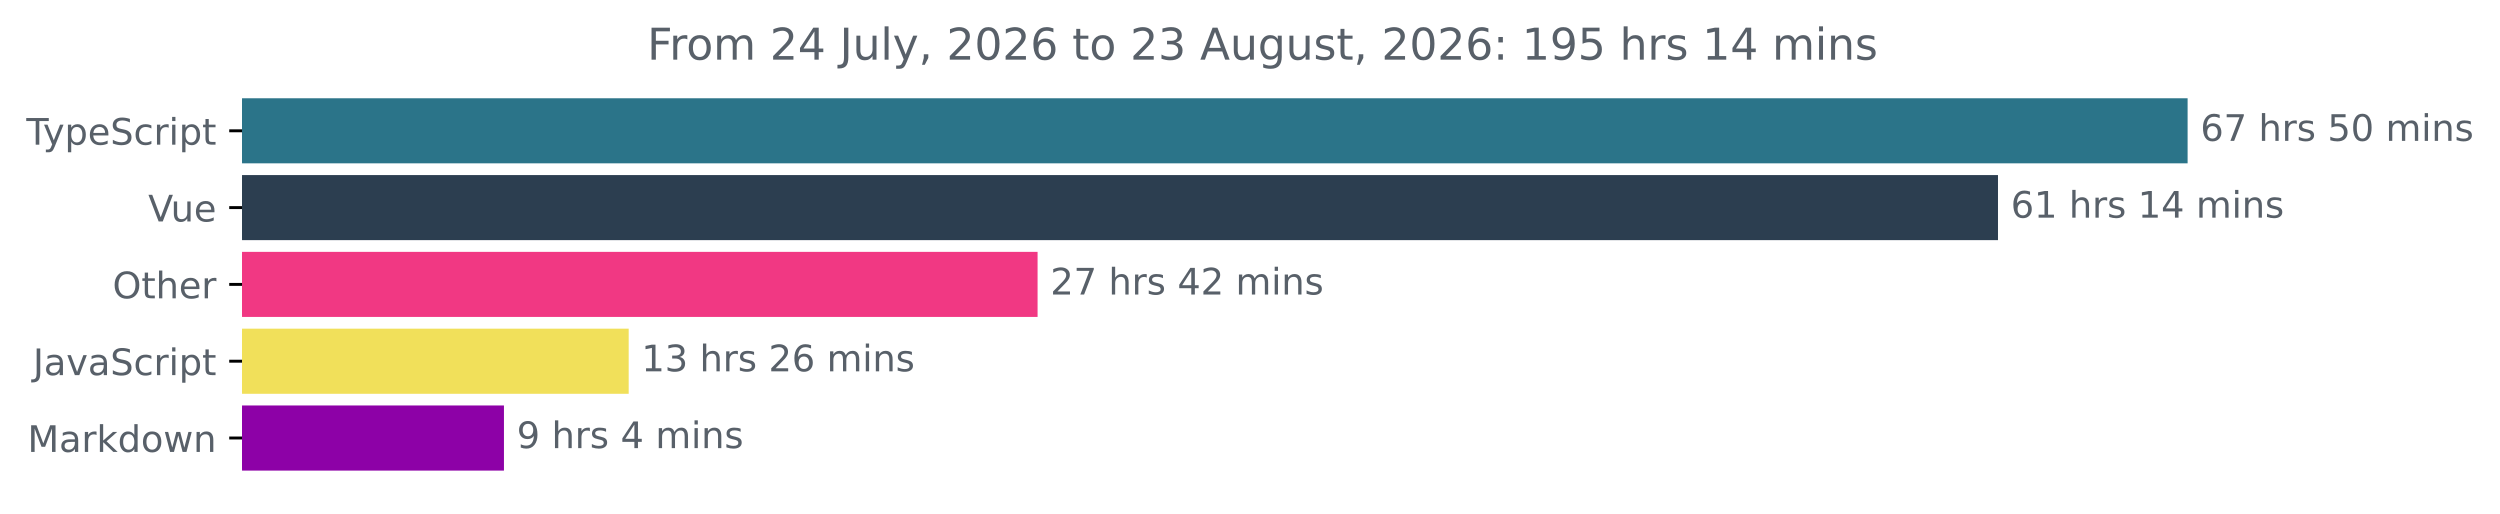
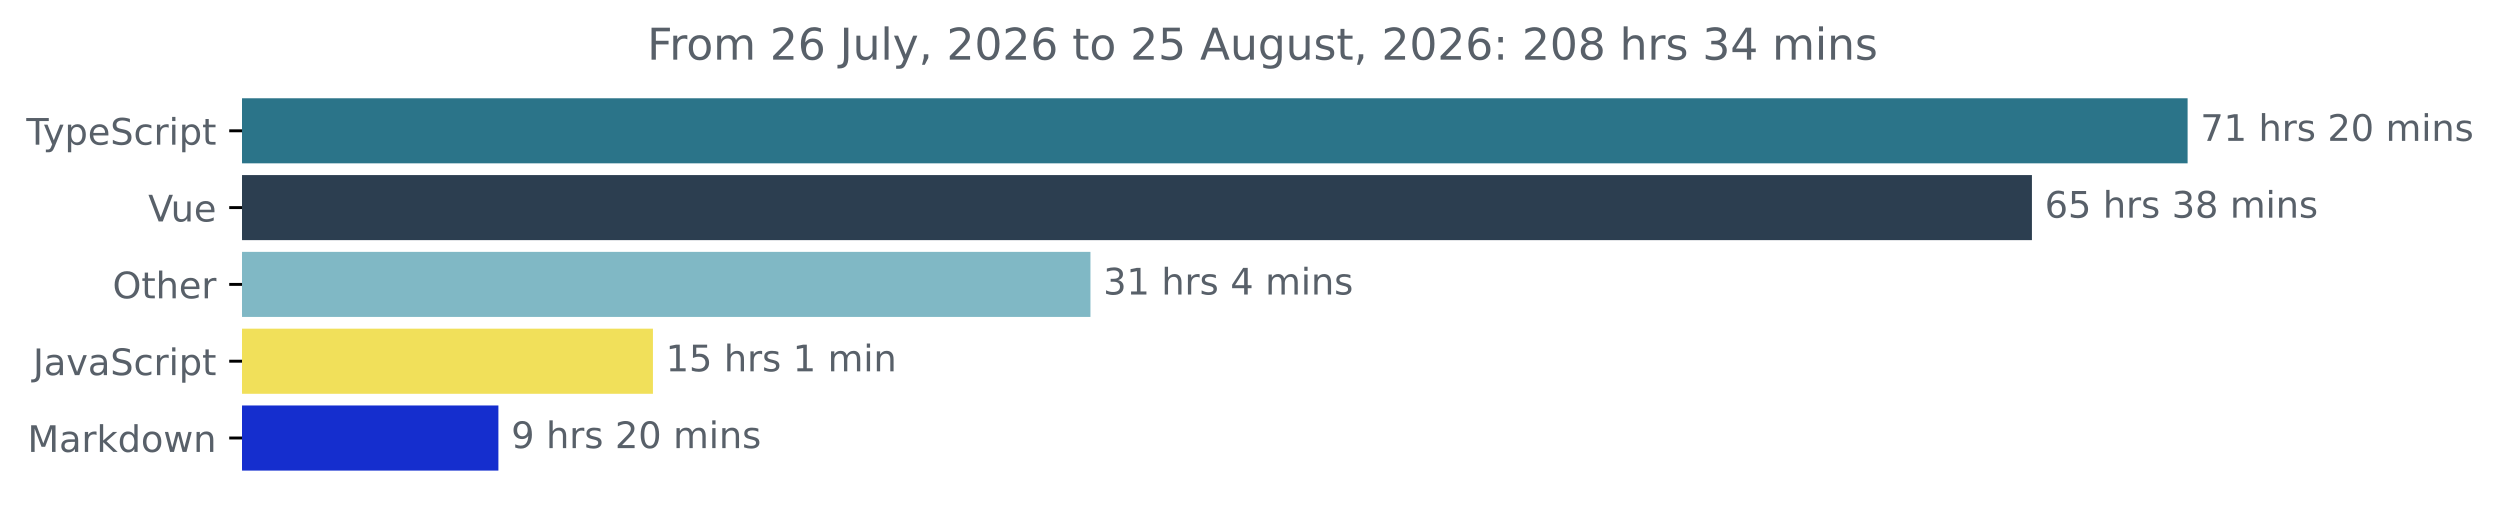
<svg xmlns="http://www.w3.org/2000/svg" xmlns:xlink="http://www.w3.org/1999/xlink" width="683.507pt" height="140.398pt" viewBox="0 0 683.507 140.398" version="1.1">
  <defs>
    <style type="text/css">*{stroke-linejoin: round; stroke-linecap: butt}</style>
  </defs>
  <g id="figure_1">
    <g id="patch_1">
      <path d="M -0 140.398  L 683.507 140.398  L 683.507 0  L -0 0  L -0 140.398  z " style="fill: none" />
    </g>
    <g id="axes_1">
      <g id="patch_2">
-         <path d="M 66.17 27.358  L 597.599 27.358  L 597.599 44.158  L 66.17 44.158  z " clip-path="url(#p618ed14115)" style="fill: #2b7489; stroke: #2b7489; stroke-linejoin: miter" />
+         <path d="M 66.17 27.358  L 597.599 27.358  L 597.599 44.158  L 66.17 44.158  z " clip-path="url(#pf37892dc00)" style="fill: #2b7489; stroke: #2b7489; stroke-linejoin: miter" />
      </g>
      <g id="patch_3">
-         <path d="M 66.17 48.358  L 545.756 48.358  L 545.756 65.158  L 66.17 65.158  z " clip-path="url(#p618ed14115)" style="fill: #2c3e50; stroke: #2c3e50; stroke-linejoin: miter" />
+         <path d="M 66.17 48.358  L 555.035 48.358  L 555.035 65.158  L 66.17 65.158  z " clip-path="url(#pf37892dc00)" style="fill: #2c3e50; stroke: #2c3e50; stroke-linejoin: miter" />
      </g>
      <g id="patch_4">
-         <path d="M 66.17 69.358  L 283.177 69.358  L 283.177 86.158  L 66.17 86.158  z " clip-path="url(#p618ed14115)" style="fill: #f13883; stroke: #f13883; stroke-linejoin: miter" />
+         <path d="M 66.17 69.358  L 297.631 69.358  L 297.631 86.158  L 66.17 86.158  z " clip-path="url(#pf37892dc00)" style="fill: #80b8c5; stroke: #80b8c5; stroke-linejoin: miter" />
      </g>
      <g id="patch_5">
-         <path d="M 66.17 90.358  L 171.386 90.358  L 171.386 107.158  L 66.17 107.158  z " clip-path="url(#p618ed14115)" style="fill: #f1e05a; stroke: #f1e05a; stroke-linejoin: miter" />
+         <path d="M 66.17 90.358  L 178.017 90.358  L 178.017 107.158  L 66.17 107.158  z " clip-path="url(#pf37892dc00)" style="fill: #f1e05a; stroke: #f1e05a; stroke-linejoin: miter" />
      </g>
      <g id="patch_6">
-         <path d="M 66.17 111.358  L 137.282 111.358  L 137.282 128.158  L 66.17 128.158  z " clip-path="url(#p618ed14115)" style="fill: #8d01a7; stroke: #8d01a7; stroke-linejoin: miter" />
+         <path d="M 66.17 111.358  L 135.764 111.358  L 135.764 128.158  L 66.17 128.158  z " clip-path="url(#pf37892dc00)" style="fill: #152ece; stroke: #152ece; stroke-linejoin: miter" />
      </g>
      <g id="matplotlib.axis_1" />
      <g id="matplotlib.axis_2">
        <g id="ytick_1">
          <g id="line2d_1">
            <defs>
-               <path id="mf428ca3f87" d="M 0 0  L -3.5 0  " style="stroke: #000000; stroke-width: 0.8" />
+               <path id="m11649caa39" d="M 0 0  L -3.5 0  " style="stroke: #000000; stroke-width: 0.8" />
            </defs>
            <g>
-               <use xlink:href="#mf428ca3f87" x="66.17" y="35.758" style="stroke: #000000; stroke-width: 0.8" />
+               <use xlink:href="#m11649caa39" x="66.17" y="35.758" style="stroke: #000000; stroke-width: 0.8" />
            </g>
          </g>
          <g id="text_1">
            <g style="fill: #586069" transform="translate(7.2 39.55734) scale(0.1 -0.1)">
              <defs>
                <path id="DejaVuSans-54" d="M -19 4666  L 3928 4666  L 3928 4134  L 2272 4134  L 2272 0  L 1638 0  L 1638 4134  L -19 4134  L -19 4666  z " transform="scale(0.015625)" />
                <path id="DejaVuSans-79" d="M 2059 -325  Q 1816 -950 1584 -1140  Q 1353 -1331 966 -1331  L 506 -1331  L 506 -850  L 844 -850  Q 1081 -850 1212 -737  Q 1344 -625 1503 -206  L 1606 56  L 191 3500  L 800 3500  L 1894 763  L 2988 3500  L 3597 3500  L 2059 -325  z " transform="scale(0.015625)" />
                <path id="DejaVuSans-70" d="M 1159 525  L 1159 -1331  L 581 -1331  L 581 3500  L 1159 3500  L 1159 2969  Q 1341 3281 1617 3432  Q 1894 3584 2278 3584  Q 2916 3584 3314 3078  Q 3713 2572 3713 1747  Q 3713 922 3314 415  Q 2916 -91 2278 -91  Q 1894 -91 1617 61  Q 1341 213 1159 525  z M 3116 1747  Q 3116 2381 2855 2742  Q 2594 3103 2138 3103  Q 1681 3103 1420 2742  Q 1159 2381 1159 1747  Q 1159 1113 1420 752  Q 1681 391 2138 391  Q 2594 391 2855 752  Q 3116 1113 3116 1747  z " transform="scale(0.015625)" />
                <path id="DejaVuSans-65" d="M 3597 1894  L 3597 1613  L 953 1613  Q 991 1019 1311 708  Q 1631 397 2203 397  Q 2534 397 2845 478  Q 3156 559 3463 722  L 3463 178  Q 3153 47 2828 -22  Q 2503 -91 2169 -91  Q 1331 -91 842 396  Q 353 884 353 1716  Q 353 2575 817 3079  Q 1281 3584 2069 3584  Q 2775 3584 3186 3129  Q 3597 2675 3597 1894  z M 3022 2063  Q 3016 2534 2758 2815  Q 2500 3097 2075 3097  Q 1594 3097 1305 2825  Q 1016 2553 972 2059  L 3022 2063  z " transform="scale(0.015625)" />
                <path id="DejaVuSans-53" d="M 3425 4513  L 3425 3897  Q 3066 4069 2747 4153  Q 2428 4238 2131 4238  Q 1616 4238 1336 4038  Q 1056 3838 1056 3469  Q 1056 3159 1242 3001  Q 1428 2844 1947 2747  L 2328 2669  Q 3034 2534 3370 2195  Q 3706 1856 3706 1288  Q 3706 609 3251 259  Q 2797 -91 1919 -91  Q 1588 -91 1214 -16  Q 841 59 441 206  L 441 856  Q 825 641 1194 531  Q 1563 422 1919 422  Q 2459 422 2753 634  Q 3047 847 3047 1241  Q 3047 1584 2836 1778  Q 2625 1972 2144 2069  L 1759 2144  Q 1053 2284 737 2584  Q 422 2884 422 3419  Q 422 4038 858 4394  Q 1294 4750 2059 4750  Q 2388 4750 2728 4690  Q 3069 4631 3425 4513  z " transform="scale(0.015625)" />
                <path id="DejaVuSans-63" d="M 3122 3366  L 3122 2828  Q 2878 2963 2633 3030  Q 2388 3097 2138 3097  Q 1578 3097 1268 2742  Q 959 2388 959 1747  Q 959 1106 1268 751  Q 1578 397 2138 397  Q 2388 397 2633 464  Q 2878 531 3122 666  L 3122 134  Q 2881 22 2623 -34  Q 2366 -91 2075 -91  Q 1284 -91 818 406  Q 353 903 353 1747  Q 353 2603 823 3093  Q 1294 3584 2113 3584  Q 2378 3584 2631 3529  Q 2884 3475 3122 3366  z " transform="scale(0.015625)" />
                <path id="DejaVuSans-72" d="M 2631 2963  Q 2534 3019 2420 3045  Q 2306 3072 2169 3072  Q 1681 3072 1420 2755  Q 1159 2438 1159 1844  L 1159 0  L 581 0  L 581 3500  L 1159 3500  L 1159 2956  Q 1341 3275 1631 3429  Q 1922 3584 2338 3584  Q 2397 3584 2469 3576  Q 2541 3569 2628 3553  L 2631 2963  z " transform="scale(0.015625)" />
                <path id="DejaVuSans-69" d="M 603 3500  L 1178 3500  L 1178 0  L 603 0  L 603 3500  z M 603 4863  L 1178 4863  L 1178 4134  L 603 4134  L 603 4863  z " transform="scale(0.015625)" />
                <path id="DejaVuSans-74" d="M 1172 4494  L 1172 3500  L 2356 3500  L 2356 3053  L 1172 3053  L 1172 1153  Q 1172 725 1289 603  Q 1406 481 1766 481  L 2356 481  L 2356 0  L 1766 0  Q 1100 0 847 248  Q 594 497 594 1153  L 594 3053  L 172 3053  L 172 3500  L 594 3500  L 594 4494  L 1172 4494  z " transform="scale(0.015625)" />
              </defs>
              <use xlink:href="#DejaVuSans-54" />
              <use xlink:href="#DejaVuSans-79" x="45.459" />
              <use xlink:href="#DejaVuSans-70" x="104.639" />
              <use xlink:href="#DejaVuSans-65" x="168.115" />
              <use xlink:href="#DejaVuSans-53" x="229.639" />
              <use xlink:href="#DejaVuSans-63" x="293.115" />
              <use xlink:href="#DejaVuSans-72" x="348.096" />
              <use xlink:href="#DejaVuSans-69" x="389.209" />
              <use xlink:href="#DejaVuSans-70" x="416.992" />
              <use xlink:href="#DejaVuSans-74" x="480.469" />
            </g>
          </g>
        </g>
        <g id="ytick_2">
          <g id="line2d_2">
            <g>
-               <use xlink:href="#mf428ca3f87" x="66.17" y="56.758" style="stroke: #000000; stroke-width: 0.8" />
+               <use xlink:href="#m11649caa39" x="66.17" y="56.758" style="stroke: #000000; stroke-width: 0.8" />
            </g>
          </g>
          <g id="text_2">
            <g style="fill: #586069" transform="translate(40.51406 60.55734) scale(0.1 -0.1)">
              <defs>
                <path id="DejaVuSans-56" d="M 1831 0  L 50 4666  L 709 4666  L 2188 738  L 3669 4666  L 4325 4666  L 2547 0  L 1831 0  z " transform="scale(0.015625)" />
                <path id="DejaVuSans-75" d="M 544 1381  L 544 3500  L 1119 3500  L 1119 1403  Q 1119 906 1312 657  Q 1506 409 1894 409  Q 2359 409 2629 706  Q 2900 1003 2900 1516  L 2900 3500  L 3475 3500  L 3475 0  L 2900 0  L 2900 538  Q 2691 219 2414 64  Q 2138 -91 1772 -91  Q 1169 -91 856 284  Q 544 659 544 1381  z M 1991 3584  L 1991 3584  z " transform="scale(0.015625)" />
              </defs>
              <use xlink:href="#DejaVuSans-56" />
              <use xlink:href="#DejaVuSans-75" x="61.658" />
              <use xlink:href="#DejaVuSans-65" x="125.037" />
            </g>
          </g>
        </g>
        <g id="ytick_3">
          <g id="line2d_3">
            <g>
-               <use xlink:href="#mf428ca3f87" x="66.17" y="77.758" style="stroke: #000000; stroke-width: 0.8" />
+               <use xlink:href="#m11649caa39" x="66.17" y="77.758" style="stroke: #000000; stroke-width: 0.8" />
            </g>
          </g>
          <g id="text_3">
            <g style="fill: #586069" transform="translate(30.77656 81.55734) scale(0.1 -0.1)">
              <defs>
                <path id="DejaVuSans-4f" d="M 2522 4238  Q 1834 4238 1429 3725  Q 1025 3213 1025 2328  Q 1025 1447 1429 934  Q 1834 422 2522 422  Q 3209 422 3611 934  Q 4013 1447 4013 2328  Q 4013 3213 3611 3725  Q 3209 4238 2522 4238  z M 2522 4750  Q 3503 4750 4090 4092  Q 4678 3434 4678 2328  Q 4678 1225 4090 567  Q 3503 -91 2522 -91  Q 1538 -91 948 565  Q 359 1222 359 2328  Q 359 3434 948 4092  Q 1538 4750 2522 4750  z " transform="scale(0.015625)" />
                <path id="DejaVuSans-68" d="M 3513 2113  L 3513 0  L 2938 0  L 2938 2094  Q 2938 2591 2744 2837  Q 2550 3084 2163 3084  Q 1697 3084 1428 2787  Q 1159 2491 1159 1978  L 1159 0  L 581 0  L 581 4863  L 1159 4863  L 1159 2956  Q 1366 3272 1645 3428  Q 1925 3584 2291 3584  Q 2894 3584 3203 3211  Q 3513 2838 3513 2113  z " transform="scale(0.015625)" />
              </defs>
              <use xlink:href="#DejaVuSans-4f" />
              <use xlink:href="#DejaVuSans-74" x="78.711" />
              <use xlink:href="#DejaVuSans-68" x="117.92" />
              <use xlink:href="#DejaVuSans-65" x="181.299" />
              <use xlink:href="#DejaVuSans-72" x="242.822" />
            </g>
          </g>
        </g>
        <g id="ytick_4">
          <g id="line2d_4">
            <g>
-               <use xlink:href="#mf428ca3f87" x="66.17" y="98.758" style="stroke: #000000; stroke-width: 0.8" />
+               <use xlink:href="#m11649caa39" x="66.17" y="98.758" style="stroke: #000000; stroke-width: 0.8" />
            </g>
          </g>
          <g id="text_4">
            <g style="fill: #586069" transform="translate(9.040625 102.5573) scale(0.1 -0.1)">
              <defs>
                <path id="DejaVuSans-4a" d="M 628 4666  L 1259 4666  L 1259 325  Q 1259 -519 939 -900  Q 619 -1281 -91 -1281  L -331 -1281  L -331 -750  L -134 -750  Q 284 -750 456 -515  Q 628 -281 628 325  L 628 4666  z " transform="scale(0.015625)" />
                <path id="DejaVuSans-61" d="M 2194 1759  Q 1497 1759 1228 1600  Q 959 1441 959 1056  Q 959 750 1161 570  Q 1363 391 1709 391  Q 2188 391 2477 730  Q 2766 1069 2766 1631  L 2766 1759  L 2194 1759  z M 3341 1997  L 3341 0  L 2766 0  L 2766 531  Q 2569 213 2275 61  Q 1981 -91 1556 -91  Q 1019 -91 701 211  Q 384 513 384 1019  Q 384 1609 779 1909  Q 1175 2209 1959 2209  L 2766 2209  L 2766 2266  Q 2766 2663 2505 2880  Q 2244 3097 1772 3097  Q 1472 3097 1187 3025  Q 903 2953 641 2809  L 641 3341  Q 956 3463 1253 3523  Q 1550 3584 1831 3584  Q 2591 3584 2966 3190  Q 3341 2797 3341 1997  z " transform="scale(0.015625)" />
                <path id="DejaVuSans-76" d="M 191 3500  L 800 3500  L 1894 563  L 2988 3500  L 3597 3500  L 2284 0  L 1503 0  L 191 3500  z " transform="scale(0.015625)" />
              </defs>
              <use xlink:href="#DejaVuSans-4a" />
              <use xlink:href="#DejaVuSans-61" x="29.492" />
              <use xlink:href="#DejaVuSans-76" x="90.771" />
              <use xlink:href="#DejaVuSans-61" x="149.951" />
              <use xlink:href="#DejaVuSans-53" x="211.23" />
              <use xlink:href="#DejaVuSans-63" x="274.707" />
              <use xlink:href="#DejaVuSans-72" x="329.688" />
              <use xlink:href="#DejaVuSans-69" x="370.801" />
              <use xlink:href="#DejaVuSans-70" x="398.584" />
              <use xlink:href="#DejaVuSans-74" x="462.061" />
            </g>
          </g>
        </g>
        <g id="ytick_5">
          <g id="line2d_5">
            <g>
-               <use xlink:href="#mf428ca3f87" x="66.17" y="119.758" style="stroke: #000000; stroke-width: 0.8" />
+               <use xlink:href="#m11649caa39" x="66.17" y="119.758" style="stroke: #000000; stroke-width: 0.8" />
            </g>
          </g>
          <g id="text_5">
            <g style="fill: #586069" transform="translate(7.529688 123.5573) scale(0.1 -0.1)">
              <defs>
                <path id="DejaVuSans-4d" d="M 628 4666  L 1569 4666  L 2759 1491  L 3956 4666  L 4897 4666  L 4897 0  L 4281 0  L 4281 4097  L 3078 897  L 2444 897  L 1241 4097  L 1241 0  L 628 0  L 628 4666  z " transform="scale(0.015625)" />
                <path id="DejaVuSans-6b" d="M 581 4863  L 1159 4863  L 1159 1991  L 2875 3500  L 3609 3500  L 1753 1863  L 3688 0  L 2938 0  L 1159 1709  L 1159 0  L 581 0  L 581 4863  z " transform="scale(0.015625)" />
                <path id="DejaVuSans-64" d="M 2906 2969  L 2906 4863  L 3481 4863  L 3481 0  L 2906 0  L 2906 525  Q 2725 213 2448 61  Q 2172 -91 1784 -91  Q 1150 -91 751 415  Q 353 922 353 1747  Q 353 2572 751 3078  Q 1150 3584 1784 3584  Q 2172 3584 2448 3432  Q 2725 3281 2906 2969  z M 947 1747  Q 947 1113 1208 752  Q 1469 391 1925 391  Q 2381 391 2643 752  Q 2906 1113 2906 1747  Q 2906 2381 2643 2742  Q 2381 3103 1925 3103  Q 1469 3103 1208 2742  Q 947 2381 947 1747  z " transform="scale(0.015625)" />
                <path id="DejaVuSans-6f" d="M 1959 3097  Q 1497 3097 1228 2736  Q 959 2375 959 1747  Q 959 1119 1226 758  Q 1494 397 1959 397  Q 2419 397 2687 759  Q 2956 1122 2956 1747  Q 2956 2369 2687 2733  Q 2419 3097 1959 3097  z M 1959 3584  Q 2709 3584 3137 3096  Q 3566 2609 3566 1747  Q 3566 888 3137 398  Q 2709 -91 1959 -91  Q 1206 -91 779 398  Q 353 888 353 1747  Q 353 2609 779 3096  Q 1206 3584 1959 3584  z " transform="scale(0.015625)" />
                <path id="DejaVuSans-77" d="M 269 3500  L 844 3500  L 1563 769  L 2278 3500  L 2956 3500  L 3675 769  L 4391 3500  L 4966 3500  L 4050 0  L 3372 0  L 2619 2869  L 1863 0  L 1184 0  L 269 3500  z " transform="scale(0.015625)" />
                <path id="DejaVuSans-6e" d="M 3513 2113  L 3513 0  L 2938 0  L 2938 2094  Q 2938 2591 2744 2837  Q 2550 3084 2163 3084  Q 1697 3084 1428 2787  Q 1159 2491 1159 1978  L 1159 0  L 581 0  L 581 3500  L 1159 3500  L 1159 2956  Q 1366 3272 1645 3428  Q 1925 3584 2291 3584  Q 2894 3584 3203 3211  Q 3513 2838 3513 2113  z " transform="scale(0.015625)" />
              </defs>
              <use xlink:href="#DejaVuSans-4d" />
              <use xlink:href="#DejaVuSans-61" x="86.279" />
              <use xlink:href="#DejaVuSans-72" x="147.559" />
              <use xlink:href="#DejaVuSans-6b" x="188.672" />
              <use xlink:href="#DejaVuSans-64" x="246.582" />
              <use xlink:href="#DejaVuSans-6f" x="310.059" />
              <use xlink:href="#DejaVuSans-77" x="371.24" />
              <use xlink:href="#DejaVuSans-6e" x="453.027" />
            </g>
          </g>
        </g>
      </g>
      <g id="text_6">
        <g style="fill: #586069" transform="translate(601.5989 38.5175) scale(0.1 -0.1)">
          <defs>
-             <path id="DejaVuSans-36" d="M 2113 2584  Q 1688 2584 1439 2293  Q 1191 2003 1191 1497  Q 1191 994 1439 701  Q 1688 409 2113 409  Q 2538 409 2786 701  Q 3034 994 3034 1497  Q 3034 2003 2786 2293  Q 2538 2584 2113 2584  z M 3366 4563  L 3366 3988  Q 3128 4100 2886 4159  Q 2644 4219 2406 4219  Q 1781 4219 1451 3797  Q 1122 3375 1075 2522  Q 1259 2794 1537 2939  Q 1816 3084 2150 3084  Q 2853 3084 3261 2657  Q 3669 2231 3669 1497  Q 3669 778 3244 343  Q 2819 -91 2113 -91  Q 1303 -91 875 529  Q 447 1150 447 2328  Q 447 3434 972 4092  Q 1497 4750 2381 4750  Q 2619 4750 2861 4703  Q 3103 4656 3366 4563  z " transform="scale(0.015625)" />
            <path id="DejaVuSans-37" d="M 525 4666  L 3525 4666  L 3525 4397  L 1831 0  L 1172 0  L 2766 4134  L 525 4134  L 525 4666  z " transform="scale(0.015625)" />
+             <path id="DejaVuSans-31" d="M 794 531  L 1825 531  L 1825 4091  L 703 3866  L 703 4441  L 1819 4666  L 2450 4666  L 2450 531  L 3481 531  L 3481 0  L 794 0  L 794 531  z " transform="scale(0.015625)" />
            <path id="DejaVuSans-20" transform="scale(0.015625)" />
            <path id="DejaVuSans-73" d="M 2834 3397  L 2834 2853  Q 2591 2978 2328 3040  Q 2066 3103 1784 3103  Q 1356 3103 1142 2972  Q 928 2841 928 2578  Q 928 2378 1081 2264  Q 1234 2150 1697 2047  L 1894 2003  Q 2506 1872 2764 1633  Q 3022 1394 3022 966  Q 3022 478 2636 193  Q 2250 -91 1575 -91  Q 1294 -91 989 -36  Q 684 19 347 128  L 347 722  Q 666 556 975 473  Q 1284 391 1588 391  Q 1994 391 2212 530  Q 2431 669 2431 922  Q 2431 1156 2273 1281  Q 2116 1406 1581 1522  L 1381 1569  Q 847 1681 609 1914  Q 372 2147 372 2553  Q 372 3047 722 3315  Q 1072 3584 1716 3584  Q 2034 3584 2315 3537  Q 2597 3491 2834 3397  z " transform="scale(0.015625)" />
-             <path id="DejaVuSans-35" d="M 691 4666  L 3169 4666  L 3169 4134  L 1269 4134  L 1269 2991  Q 1406 3038 1543 3061  Q 1681 3084 1819 3084  Q 2600 3084 3056 2656  Q 3513 2228 3513 1497  Q 3513 744 3044 326  Q 2575 -91 1722 -91  Q 1428 -91 1123 -41  Q 819 9 494 109  L 494 744  Q 775 591 1075 516  Q 1375 441 1709 441  Q 2250 441 2565 725  Q 2881 1009 2881 1497  Q 2881 1984 2565 2268  Q 2250 2553 1709 2553  Q 1456 2553 1204 2497  Q 953 2441 691 2322  L 691 4666  z " transform="scale(0.015625)" />
+             <path id="DejaVuSans-32" d="M 1228 531  L 3431 531  L 3431 0  L 469 0  L 469 531  Q 828 903 1448 1529  Q 2069 2156 2228 2338  Q 2531 2678 2651 2914  Q 2772 3150 2772 3378  Q 2772 3750 2511 3984  Q 2250 4219 1831 4219  Q 1534 4219 1204 4116  Q 875 4013 500 3803  L 500 4441  Q 881 4594 1212 4672  Q 1544 4750 1819 4750  Q 2544 4750 2975 4387  Q 3406 4025 3406 3419  Q 3406 3131 3298 2873  Q 3191 2616 2906 2266  Q 2828 2175 2409 1742  Q 1991 1309 1228 531  z " transform="scale(0.015625)" />
            <path id="DejaVuSans-30" d="M 2034 4250  Q 1547 4250 1301 3770  Q 1056 3291 1056 2328  Q 1056 1369 1301 889  Q 1547 409 2034 409  Q 2525 409 2770 889  Q 3016 1369 3016 2328  Q 3016 3291 2770 3770  Q 2525 4250 2034 4250  z M 2034 4750  Q 2819 4750 3233 4129  Q 3647 3509 3647 2328  Q 3647 1150 3233 529  Q 2819 -91 2034 -91  Q 1250 -91 836 529  Q 422 1150 422 2328  Q 422 3509 836 4129  Q 1250 4750 2034 4750  z " transform="scale(0.015625)" />
            <path id="DejaVuSans-6d" d="M 3328 2828  Q 3544 3216 3844 3400  Q 4144 3584 4550 3584  Q 5097 3584 5394 3201  Q 5691 2819 5691 2113  L 5691 0  L 5113 0  L 5113 2094  Q 5113 2597 4934 2840  Q 4756 3084 4391 3084  Q 3944 3084 3684 2787  Q 3425 2491 3425 1978  L 3425 0  L 2847 0  L 2847 2094  Q 2847 2600 2669 2842  Q 2491 3084 2119 3084  Q 1678 3084 1418 2786  Q 1159 2488 1159 1978  L 1159 0  L 581 0  L 581 3500  L 1159 3500  L 1159 2956  Q 1356 3278 1631 3431  Q 1906 3584 2284 3584  Q 2666 3584 2933 3390  Q 3200 3197 3328 2828  z " transform="scale(0.015625)" />
          </defs>
-           <use xlink:href="#DejaVuSans-36" />
-           <use xlink:href="#DejaVuSans-37" x="63.623" />
+           <use xlink:href="#DejaVuSans-37" />
+           <use xlink:href="#DejaVuSans-31" x="63.623" />
          <use xlink:href="#DejaVuSans-20" x="127.246" />
          <use xlink:href="#DejaVuSans-68" x="159.033" />
          <use xlink:href="#DejaVuSans-72" x="222.412" />
          <use xlink:href="#DejaVuSans-73" x="263.525" />
          <use xlink:href="#DejaVuSans-20" x="315.625" />
-           <use xlink:href="#DejaVuSans-35" x="347.412" />
+           <use xlink:href="#DejaVuSans-32" x="347.412" />
          <use xlink:href="#DejaVuSans-30" x="411.035" />
          <use xlink:href="#DejaVuSans-20" x="474.658" />
          <use xlink:href="#DejaVuSans-6d" x="506.445" />
          <use xlink:href="#DejaVuSans-69" x="603.857" />
          <use xlink:href="#DejaVuSans-6e" x="631.641" />
          <use xlink:href="#DejaVuSans-73" x="695.02" />
        </g>
      </g>
      <g id="text_7">
-         <g style="fill: #586069" transform="translate(549.7559 59.5175) scale(0.1 -0.1)">
-           <defs>
-             <path id="DejaVuSans-31" d="M 794 531  L 1825 531  L 1825 4091  L 703 3866  L 703 4441  L 1819 4666  L 2450 4666  L 2450 531  L 3481 531  L 3481 0  L 794 0  L 794 531  z " transform="scale(0.015625)" />
+         <g style="fill: #586069" transform="translate(559.0349 59.5175) scale(0.1 -0.1)">
+           <defs>
+             <path id="DejaVuSans-36" d="M 2113 2584  Q 1688 2584 1439 2293  Q 1191 2003 1191 1497  Q 1191 994 1439 701  Q 1688 409 2113 409  Q 2538 409 2786 701  Q 3034 994 3034 1497  Q 3034 2003 2786 2293  Q 2538 2584 2113 2584  z M 3366 4563  L 3366 3988  Q 3128 4100 2886 4159  Q 2644 4219 2406 4219  Q 1781 4219 1451 3797  Q 1122 3375 1075 2522  Q 1259 2794 1537 2939  Q 1816 3084 2150 3084  Q 2853 3084 3261 2657  Q 3669 2231 3669 1497  Q 3669 778 3244 343  Q 2819 -91 2113 -91  Q 1303 -91 875 529  Q 447 1150 447 2328  Q 447 3434 972 4092  Q 1497 4750 2381 4750  Q 2619 4750 2861 4703  Q 3103 4656 3366 4563  z " transform="scale(0.015625)" />
+             <path id="DejaVuSans-35" d="M 691 4666  L 3169 4666  L 3169 4134  L 1269 4134  L 1269 2991  Q 1406 3038 1543 3061  Q 1681 3084 1819 3084  Q 2600 3084 3056 2656  Q 3513 2228 3513 1497  Q 3513 744 3044 326  Q 2575 -91 1722 -91  Q 1428 -91 1123 -41  Q 819 9 494 109  L 494 744  Q 775 591 1075 516  Q 1375 441 1709 441  Q 2250 441 2565 725  Q 2881 1009 2881 1497  Q 2881 1984 2565 2268  Q 2250 2553 1709 2553  Q 1456 2553 1204 2497  Q 953 2441 691 2322  L 691 4666  z " transform="scale(0.015625)" />
+             <path id="DejaVuSans-33" d="M 2597 2516  Q 3050 2419 3304 2112  Q 3559 1806 3559 1356  Q 3559 666 3084 287  Q 2609 -91 1734 -91  Q 1441 -91 1130 -33  Q 819 25 488 141  L 488 750  Q 750 597 1062 519  Q 1375 441 1716 441  Q 2309 441 2620 675  Q 2931 909 2931 1356  Q 2931 1769 2642 2001  Q 2353 2234 1838 2234  L 1294 2234  L 1294 2753  L 1863 2753  Q 2328 2753 2575 2939  Q 2822 3125 2822 3475  Q 2822 3834 2567 4026  Q 2313 4219 1838 4219  Q 1578 4219 1281 4162  Q 984 4106 628 3988  L 628 4550  Q 988 4650 1302 4700  Q 1616 4750 1894 4750  Q 2613 4750 3031 4423  Q 3450 4097 3450 3541  Q 3450 3153 3228 2886  Q 3006 2619 2597 2516  z " transform="scale(0.015625)" />
+             <path id="DejaVuSans-38" d="M 2034 2216  Q 1584 2216 1326 1975  Q 1069 1734 1069 1313  Q 1069 891 1326 650  Q 1584 409 2034 409  Q 2484 409 2743 651  Q 3003 894 3003 1313  Q 3003 1734 2745 1975  Q 2488 2216 2034 2216  z M 1403 2484  Q 997 2584 770 2862  Q 544 3141 544 3541  Q 544 4100 942 4425  Q 1341 4750 2034 4750  Q 2731 4750 3128 4425  Q 3525 4100 3525 3541  Q 3525 3141 3298 2862  Q 3072 2584 2669 2484  Q 3125 2378 3379 2068  Q 3634 1759 3634 1313  Q 3634 634 3220 271  Q 2806 -91 2034 -91  Q 1263 -91 848 271  Q 434 634 434 1313  Q 434 1759 690 2068  Q 947 2378 1403 2484  z M 1172 3481  Q 1172 3119 1398 2916  Q 1625 2713 2034 2713  Q 2441 2713 2670 2916  Q 2900 3119 2900 3481  Q 2900 3844 2670 4047  Q 2441 4250 2034 4250  Q 1625 4250 1398 4047  Q 1172 3844 1172 3481  z " transform="scale(0.015625)" />
+           </defs>
+           <use xlink:href="#DejaVuSans-36" />
+           <use xlink:href="#DejaVuSans-35" x="63.623" />
+           <use xlink:href="#DejaVuSans-20" x="127.246" />
+           <use xlink:href="#DejaVuSans-68" x="159.033" />
+           <use xlink:href="#DejaVuSans-72" x="222.412" />
+           <use xlink:href="#DejaVuSans-73" x="263.525" />
+           <use xlink:href="#DejaVuSans-20" x="315.625" />
+           <use xlink:href="#DejaVuSans-33" x="347.412" />
+           <use xlink:href="#DejaVuSans-38" x="411.035" />
+           <use xlink:href="#DejaVuSans-20" x="474.658" />
+           <use xlink:href="#DejaVuSans-6d" x="506.445" />
+           <use xlink:href="#DejaVuSans-69" x="603.857" />
+           <use xlink:href="#DejaVuSans-6e" x="631.641" />
+           <use xlink:href="#DejaVuSans-73" x="695.02" />
+         </g>
+       </g>
+       <g id="text_8">
+         <g style="fill: #586069" transform="translate(301.6315 80.5175) scale(0.1 -0.1)">
+           <defs>
            <path id="DejaVuSans-34" d="M 2419 4116  L 825 1625  L 2419 1625  L 2419 4116  z M 2253 4666  L 3047 4666  L 3047 1625  L 3713 1625  L 3713 1100  L 3047 1100  L 3047 0  L 2419 0  L 2419 1100  L 313 1100  L 313 1709  L 2253 4666  z " transform="scale(0.015625)" />
          </defs>
-           <use xlink:href="#DejaVuSans-36" />
+           <use xlink:href="#DejaVuSans-33" />
          <use xlink:href="#DejaVuSans-31" x="63.623" />
          <use xlink:href="#DejaVuSans-20" x="127.246" />
          <use xlink:href="#DejaVuSans-68" x="159.033" />
          <use xlink:href="#DejaVuSans-72" x="222.412" />
          <use xlink:href="#DejaVuSans-73" x="263.525" />
          <use xlink:href="#DejaVuSans-20" x="315.625" />
-           <use xlink:href="#DejaVuSans-31" x="347.412" />
-           <use xlink:href="#DejaVuSans-34" x="411.035" />
-           <use xlink:href="#DejaVuSans-20" x="474.658" />
-           <use xlink:href="#DejaVuSans-6d" x="506.445" />
-           <use xlink:href="#DejaVuSans-69" x="603.857" />
-           <use xlink:href="#DejaVuSans-6e" x="631.641" />
-           <use xlink:href="#DejaVuSans-73" x="695.02" />
-         </g>
-       </g>
-       <g id="text_8">
-         <g style="fill: #586069" transform="translate(287.1767 80.5175) scale(0.1 -0.1)">
-           <defs>
-             <path id="DejaVuSans-32" d="M 1228 531  L 3431 531  L 3431 0  L 469 0  L 469 531  Q 828 903 1448 1529  Q 2069 2156 2228 2338  Q 2531 2678 2651 2914  Q 2772 3150 2772 3378  Q 2772 3750 2511 3984  Q 2250 4219 1831 4219  Q 1534 4219 1204 4116  Q 875 4013 500 3803  L 500 4441  Q 881 4594 1212 4672  Q 1544 4750 1819 4750  Q 2544 4750 2975 4387  Q 3406 4025 3406 3419  Q 3406 3131 3298 2873  Q 3191 2616 2906 2266  Q 2828 2175 2409 1742  Q 1991 1309 1228 531  z " transform="scale(0.015625)" />
-           </defs>
-           <use xlink:href="#DejaVuSans-32" />
-           <use xlink:href="#DejaVuSans-37" x="63.623" />
+           <use xlink:href="#DejaVuSans-34" x="347.412" />
+           <use xlink:href="#DejaVuSans-20" x="411.035" />
+           <use xlink:href="#DejaVuSans-6d" x="442.822" />
+           <use xlink:href="#DejaVuSans-69" x="540.234" />
+           <use xlink:href="#DejaVuSans-6e" x="568.018" />
+           <use xlink:href="#DejaVuSans-73" x="631.396" />
+         </g>
+       </g>
+       <g id="text_9">
+         <g style="fill: #586069" transform="translate(182.0173 101.5175) scale(0.1 -0.1)">
+           <use xlink:href="#DejaVuSans-31" />
+           <use xlink:href="#DejaVuSans-35" x="63.623" />
          <use xlink:href="#DejaVuSans-20" x="127.246" />
          <use xlink:href="#DejaVuSans-68" x="159.033" />
          <use xlink:href="#DejaVuSans-72" x="222.412" />
          <use xlink:href="#DejaVuSans-73" x="263.525" />
          <use xlink:href="#DejaVuSans-20" x="315.625" />
-           <use xlink:href="#DejaVuSans-34" x="347.412" />
-           <use xlink:href="#DejaVuSans-32" x="411.035" />
-           <use xlink:href="#DejaVuSans-20" x="474.658" />
-           <use xlink:href="#DejaVuSans-6d" x="506.445" />
-           <use xlink:href="#DejaVuSans-69" x="603.857" />
-           <use xlink:href="#DejaVuSans-6e" x="631.641" />
-           <use xlink:href="#DejaVuSans-73" x="695.02" />
-         </g>
-       </g>
-       <g id="text_9">
-         <g style="fill: #586069" transform="translate(175.3855 101.5175) scale(0.1 -0.1)">
-           <defs>
-             <path id="DejaVuSans-33" d="M 2597 2516  Q 3050 2419 3304 2112  Q 3559 1806 3559 1356  Q 3559 666 3084 287  Q 2609 -91 1734 -91  Q 1441 -91 1130 -33  Q 819 25 488 141  L 488 750  Q 750 597 1062 519  Q 1375 441 1716 441  Q 2309 441 2620 675  Q 2931 909 2931 1356  Q 2931 1769 2642 2001  Q 2353 2234 1838 2234  L 1294 2234  L 1294 2753  L 1863 2753  Q 2328 2753 2575 2939  Q 2822 3125 2822 3475  Q 2822 3834 2567 4026  Q 2313 4219 1838 4219  Q 1578 4219 1281 4162  Q 984 4106 628 3988  L 628 4550  Q 988 4650 1302 4700  Q 1616 4750 1894 4750  Q 2613 4750 3031 4423  Q 3450 4097 3450 3541  Q 3450 3153 3228 2886  Q 3006 2619 2597 2516  z " transform="scale(0.015625)" />
-           </defs>
-           <use xlink:href="#DejaVuSans-31" />
-           <use xlink:href="#DejaVuSans-33" x="63.623" />
-           <use xlink:href="#DejaVuSans-20" x="127.246" />
-           <use xlink:href="#DejaVuSans-68" x="159.033" />
-           <use xlink:href="#DejaVuSans-72" x="222.412" />
-           <use xlink:href="#DejaVuSans-73" x="263.525" />
-           <use xlink:href="#DejaVuSans-20" x="315.625" />
-           <use xlink:href="#DejaVuSans-32" x="347.412" />
-           <use xlink:href="#DejaVuSans-36" x="411.035" />
-           <use xlink:href="#DejaVuSans-20" x="474.658" />
-           <use xlink:href="#DejaVuSans-6d" x="506.445" />
-           <use xlink:href="#DejaVuSans-69" x="603.857" />
-           <use xlink:href="#DejaVuSans-6e" x="631.641" />
-           <use xlink:href="#DejaVuSans-73" x="695.02" />
+           <use xlink:href="#DejaVuSans-31" x="347.412" />
+           <use xlink:href="#DejaVuSans-20" x="411.035" />
+           <use xlink:href="#DejaVuSans-6d" x="442.822" />
+           <use xlink:href="#DejaVuSans-69" x="540.234" />
+           <use xlink:href="#DejaVuSans-6e" x="568.018" />
        </g>
      </g>
      <g id="text_10">
-         <g style="fill: #586069" transform="translate(141.2823 122.5175) scale(0.1 -0.1)">
+         <g style="fill: #586069" transform="translate(139.764 122.5175) scale(0.1 -0.1)">
          <defs>
            <path id="DejaVuSans-39" d="M 703 97  L 703 672  Q 941 559 1184 500  Q 1428 441 1663 441  Q 2288 441 2617 861  Q 2947 1281 2994 2138  Q 2813 1869 2534 1725  Q 2256 1581 1919 1581  Q 1219 1581 811 2004  Q 403 2428 403 3163  Q 403 3881 828 4315  Q 1253 4750 1959 4750  Q 2769 4750 3195 4129  Q 3622 3509 3622 2328  Q 3622 1225 3098 567  Q 2575 -91 1691 -91  Q 1453 -91 1209 -44  Q 966 3 703 97  z M 1959 2075  Q 2384 2075 2632 2365  Q 2881 2656 2881 3163  Q 2881 3666 2632 3958  Q 2384 4250 1959 4250  Q 1534 4250 1286 3958  Q 1038 3666 1038 3163  Q 1038 2656 1286 2365  Q 1534 2075 1959 2075  z " transform="scale(0.015625)" />
          </defs>
          <use xlink:href="#DejaVuSans-39" />
          <use xlink:href="#DejaVuSans-20" x="63.623" />
          <use xlink:href="#DejaVuSans-68" x="95.41" />
          <use xlink:href="#DejaVuSans-72" x="158.789" />
          <use xlink:href="#DejaVuSans-73" x="199.902" />
          <use xlink:href="#DejaVuSans-20" x="252.002" />
-           <use xlink:href="#DejaVuSans-34" x="283.789" />
-           <use xlink:href="#DejaVuSans-20" x="347.412" />
-           <use xlink:href="#DejaVuSans-6d" x="379.199" />
-           <use xlink:href="#DejaVuSans-69" x="476.611" />
-           <use xlink:href="#DejaVuSans-6e" x="504.395" />
-           <use xlink:href="#DejaVuSans-73" x="567.773" />
+           <use xlink:href="#DejaVuSans-32" x="283.789" />
+           <use xlink:href="#DejaVuSans-30" x="347.412" />
+           <use xlink:href="#DejaVuSans-20" x="411.035" />
+           <use xlink:href="#DejaVuSans-6d" x="442.822" />
+           <use xlink:href="#DejaVuSans-69" x="540.234" />
+           <use xlink:href="#DejaVuSans-6e" x="568.018" />
+           <use xlink:href="#DejaVuSans-73" x="631.396" />
        </g>
      </g>
      <g id="text_11">
        <g style="fill: #586069" transform="translate(176.9547 16.31812) scale(0.12 -0.12)">
          <defs>
            <path id="DejaVuSans-46" d="M 628 4666  L 3309 4666  L 3309 4134  L 1259 4134  L 1259 2759  L 3109 2759  L 3109 2228  L 1259 2228  L 1259 0  L 628 0  L 628 4666  z " transform="scale(0.015625)" />
            <path id="DejaVuSans-6c" d="M 603 4863  L 1178 4863  L 1178 0  L 603 0  L 603 4863  z " transform="scale(0.015625)" />
            <path id="DejaVuSans-2c" d="M 750 794  L 1409 794  L 1409 256  L 897 -744  L 494 -744  L 750 256  L 750 794  z " transform="scale(0.015625)" />
            <path id="DejaVuSans-41" d="M 2188 4044  L 1331 1722  L 3047 1722  L 2188 4044  z M 1831 4666  L 2547 4666  L 4325 0  L 3669 0  L 3244 1197  L 1141 1197  L 716 0  L 50 0  L 1831 4666  z " transform="scale(0.015625)" />
            <path id="DejaVuSans-67" d="M 2906 1791  Q 2906 2416 2648 2759  Q 2391 3103 1925 3103  Q 1463 3103 1205 2759  Q 947 2416 947 1791  Q 947 1169 1205 825  Q 1463 481 1925 481  Q 2391 481 2648 825  Q 2906 1169 2906 1791  z M 3481 434  Q 3481 -459 3084 -895  Q 2688 -1331 1869 -1331  Q 1566 -1331 1297 -1286  Q 1028 -1241 775 -1147  L 775 -588  Q 1028 -725 1275 -790  Q 1522 -856 1778 -856  Q 2344 -856 2625 -561  Q 2906 -266 2906 331  L 2906 616  Q 2728 306 2450 153  Q 2172 0 1784 0  Q 1141 0 747 490  Q 353 981 353 1791  Q 353 2603 747 3093  Q 1141 3584 1784 3584  Q 2172 3584 2450 3431  Q 2728 3278 2906 2969  L 2906 3500  L 3481 3500  L 3481 434  z " transform="scale(0.015625)" />
            <path id="DejaVuSans-3a" d="M 750 794  L 1409 794  L 1409 0  L 750 0  L 750 794  z M 750 3309  L 1409 3309  L 1409 2516  L 750 2516  L 750 3309  z " transform="scale(0.015625)" />
          </defs>
          <use xlink:href="#DejaVuSans-46" />
          <use xlink:href="#DejaVuSans-72" x="50.27" />
          <use xlink:href="#DejaVuSans-6f" x="89.133" />
          <use xlink:href="#DejaVuSans-6d" x="150.314" />
          <use xlink:href="#DejaVuSans-20" x="247.727" />
          <use xlink:href="#DejaVuSans-32" x="279.514" />
-           <use xlink:href="#DejaVuSans-34" x="343.137" />
+           <use xlink:href="#DejaVuSans-36" x="343.137" />
          <use xlink:href="#DejaVuSans-20" x="406.76" />
          <use xlink:href="#DejaVuSans-4a" x="438.547" />
          <use xlink:href="#DejaVuSans-75" x="468.039" />
          <use xlink:href="#DejaVuSans-6c" x="531.418" />
          <use xlink:href="#DejaVuSans-79" x="559.201" />
          <use xlink:href="#DejaVuSans-2c" x="618.381" />
          <use xlink:href="#DejaVuSans-20" x="650.168" />
          <use xlink:href="#DejaVuSans-32" x="681.955" />
          <use xlink:href="#DejaVuSans-30" x="745.578" />
          <use xlink:href="#DejaVuSans-32" x="809.201" />
          <use xlink:href="#DejaVuSans-36" x="872.824" />
          <use xlink:href="#DejaVuSans-20" x="936.447" />
          <use xlink:href="#DejaVuSans-74" x="968.234" />
          <use xlink:href="#DejaVuSans-6f" x="1007.443" />
          <use xlink:href="#DejaVuSans-20" x="1068.625" />
          <use xlink:href="#DejaVuSans-32" x="1100.412" />
-           <use xlink:href="#DejaVuSans-33" x="1164.035" />
+           <use xlink:href="#DejaVuSans-35" x="1164.035" />
          <use xlink:href="#DejaVuSans-20" x="1227.658" />
          <use xlink:href="#DejaVuSans-41" x="1259.445" />
          <use xlink:href="#DejaVuSans-75" x="1327.854" />
          <use xlink:href="#DejaVuSans-67" x="1391.232" />
          <use xlink:href="#DejaVuSans-75" x="1454.709" />
          <use xlink:href="#DejaVuSans-73" x="1518.088" />
          <use xlink:href="#DejaVuSans-74" x="1570.188" />
          <use xlink:href="#DejaVuSans-2c" x="1609.396" />
          <use xlink:href="#DejaVuSans-20" x="1641.184" />
          <use xlink:href="#DejaVuSans-32" x="1672.971" />
          <use xlink:href="#DejaVuSans-30" x="1736.594" />
          <use xlink:href="#DejaVuSans-32" x="1800.217" />
          <use xlink:href="#DejaVuSans-36" x="1863.84" />
          <use xlink:href="#DejaVuSans-3a" x="1927.463" />
          <use xlink:href="#DejaVuSans-20" x="1961.154" />
-           <use xlink:href="#DejaVuSans-31" x="1992.941" />
-           <use xlink:href="#DejaVuSans-39" x="2056.564" />
-           <use xlink:href="#DejaVuSans-35" x="2120.188" />
+           <use xlink:href="#DejaVuSans-32" x="1992.941" />
+           <use xlink:href="#DejaVuSans-30" x="2056.564" />
+           <use xlink:href="#DejaVuSans-38" x="2120.188" />
          <use xlink:href="#DejaVuSans-20" x="2183.811" />
          <use xlink:href="#DejaVuSans-68" x="2215.598" />
          <use xlink:href="#DejaVuSans-72" x="2278.977" />
          <use xlink:href="#DejaVuSans-73" x="2320.09" />
          <use xlink:href="#DejaVuSans-20" x="2372.189" />
-           <use xlink:href="#DejaVuSans-31" x="2403.977" />
+           <use xlink:href="#DejaVuSans-33" x="2403.977" />
          <use xlink:href="#DejaVuSans-34" x="2467.6" />
          <use xlink:href="#DejaVuSans-20" x="2531.223" />
          <use xlink:href="#DejaVuSans-6d" x="2563.01" />
          <use xlink:href="#DejaVuSans-69" x="2660.422" />
          <use xlink:href="#DejaVuSans-6e" x="2688.205" />
          <use xlink:href="#DejaVuSans-73" x="2751.584" />
        </g>
      </g>
    </g>
  </g>
  <defs>
-     <clipPath id="p618ed14115">
+     <clipPath id="pf37892dc00">
      <rect x="66.17" y="22.318" width="558" height="110.88" />
    </clipPath>
  </defs>
</svg>
